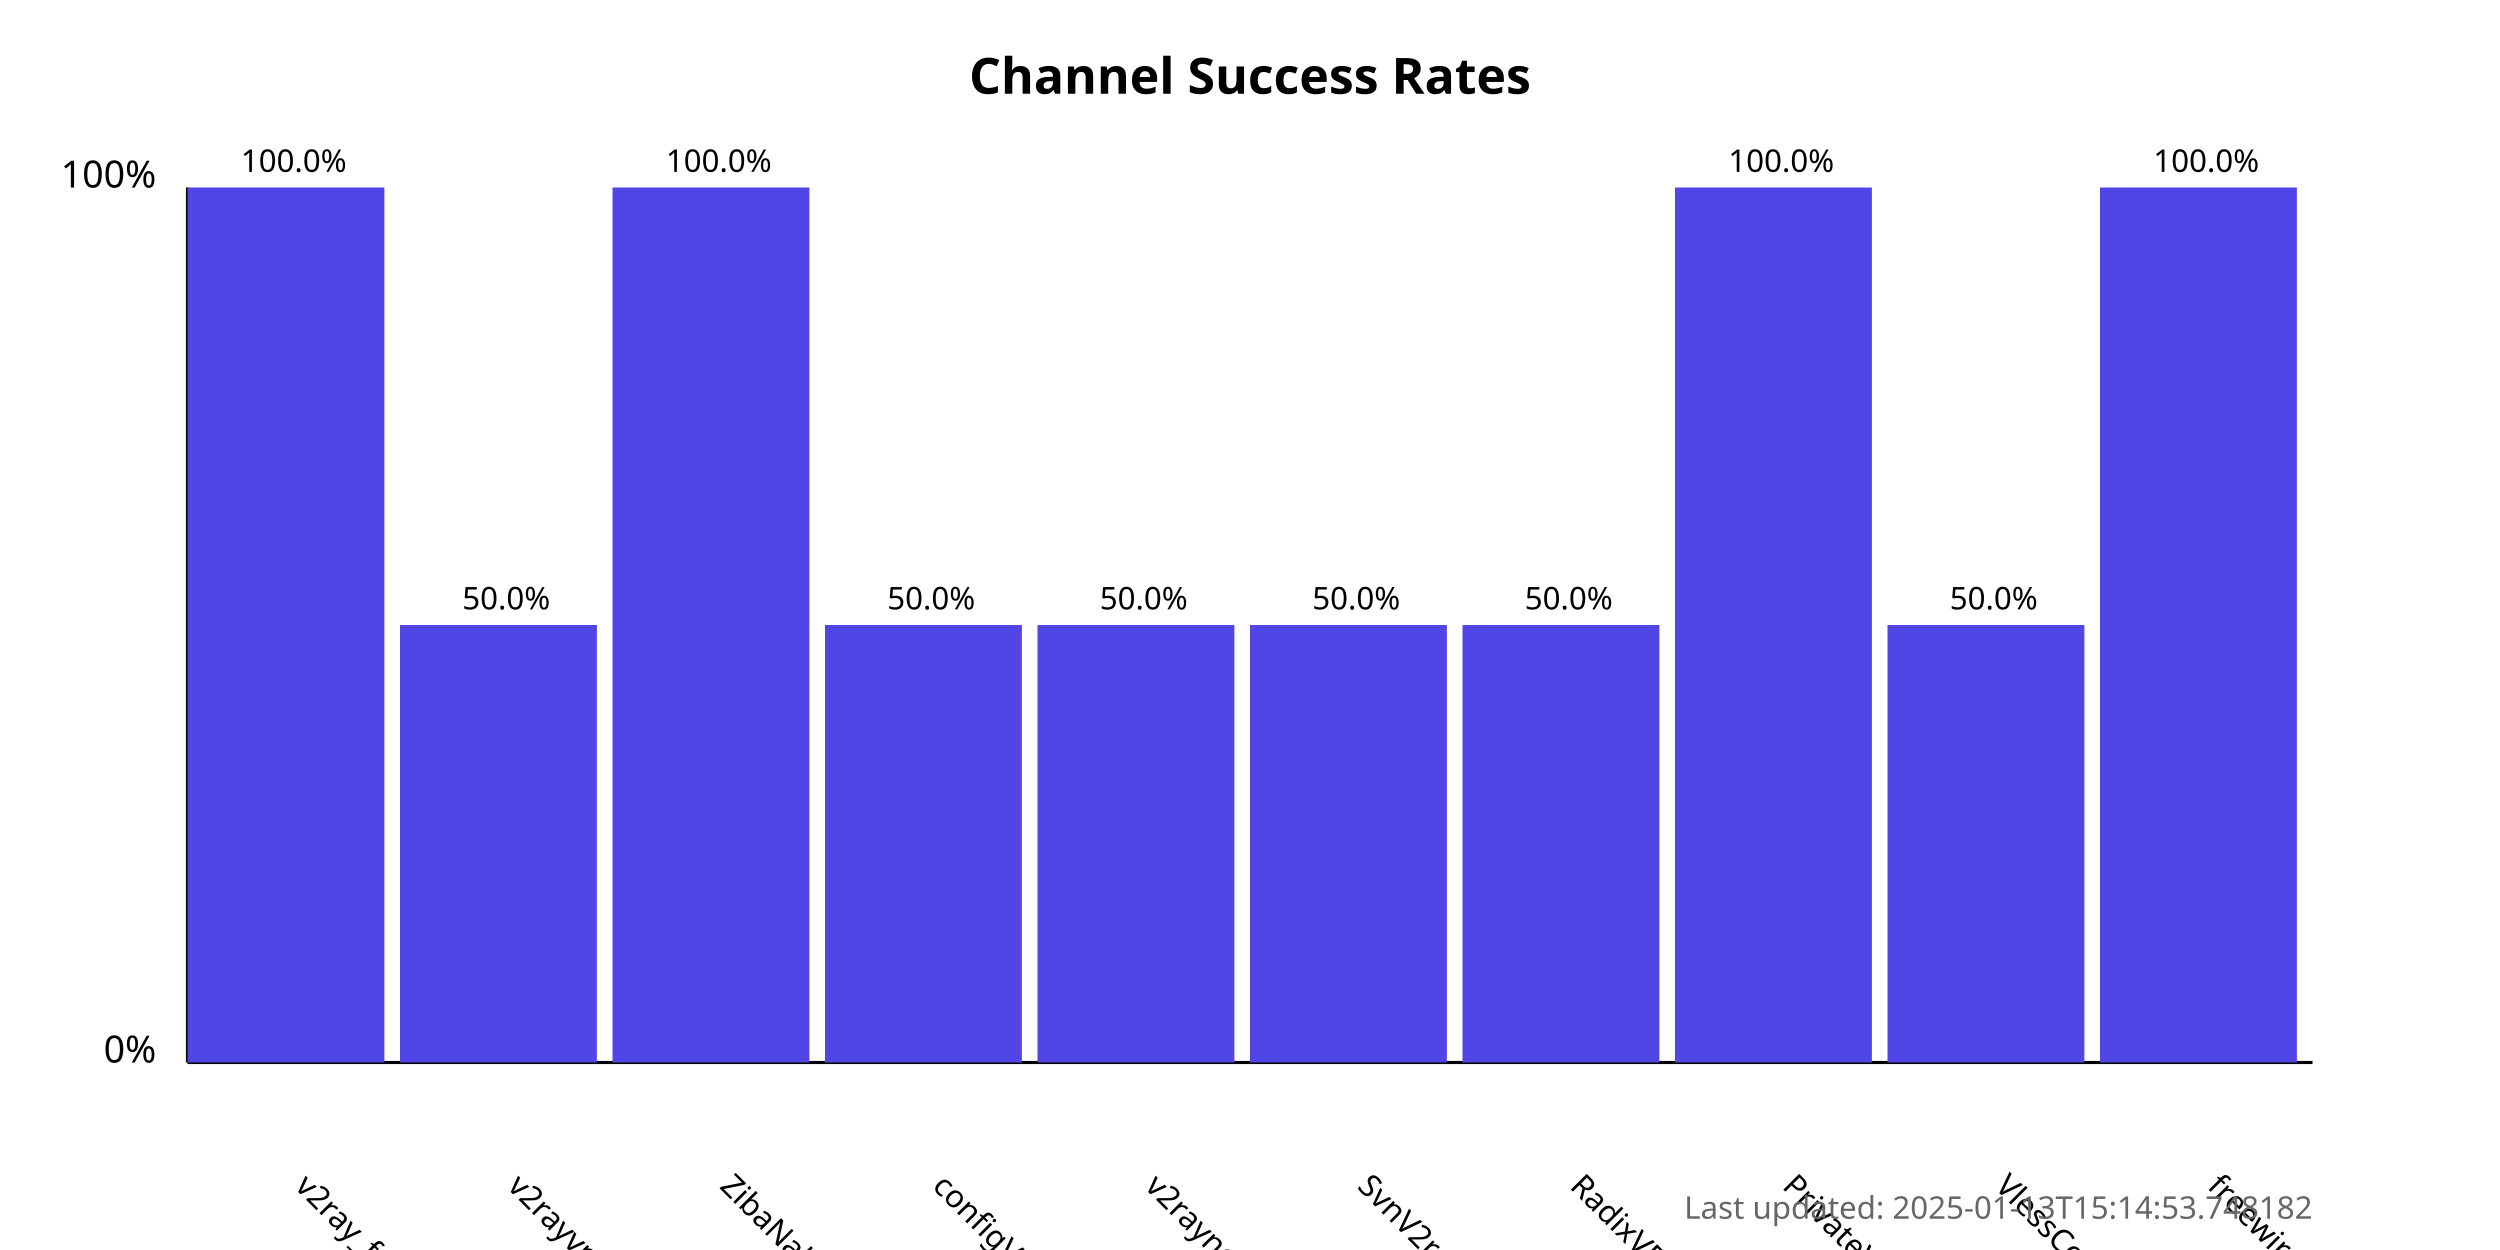
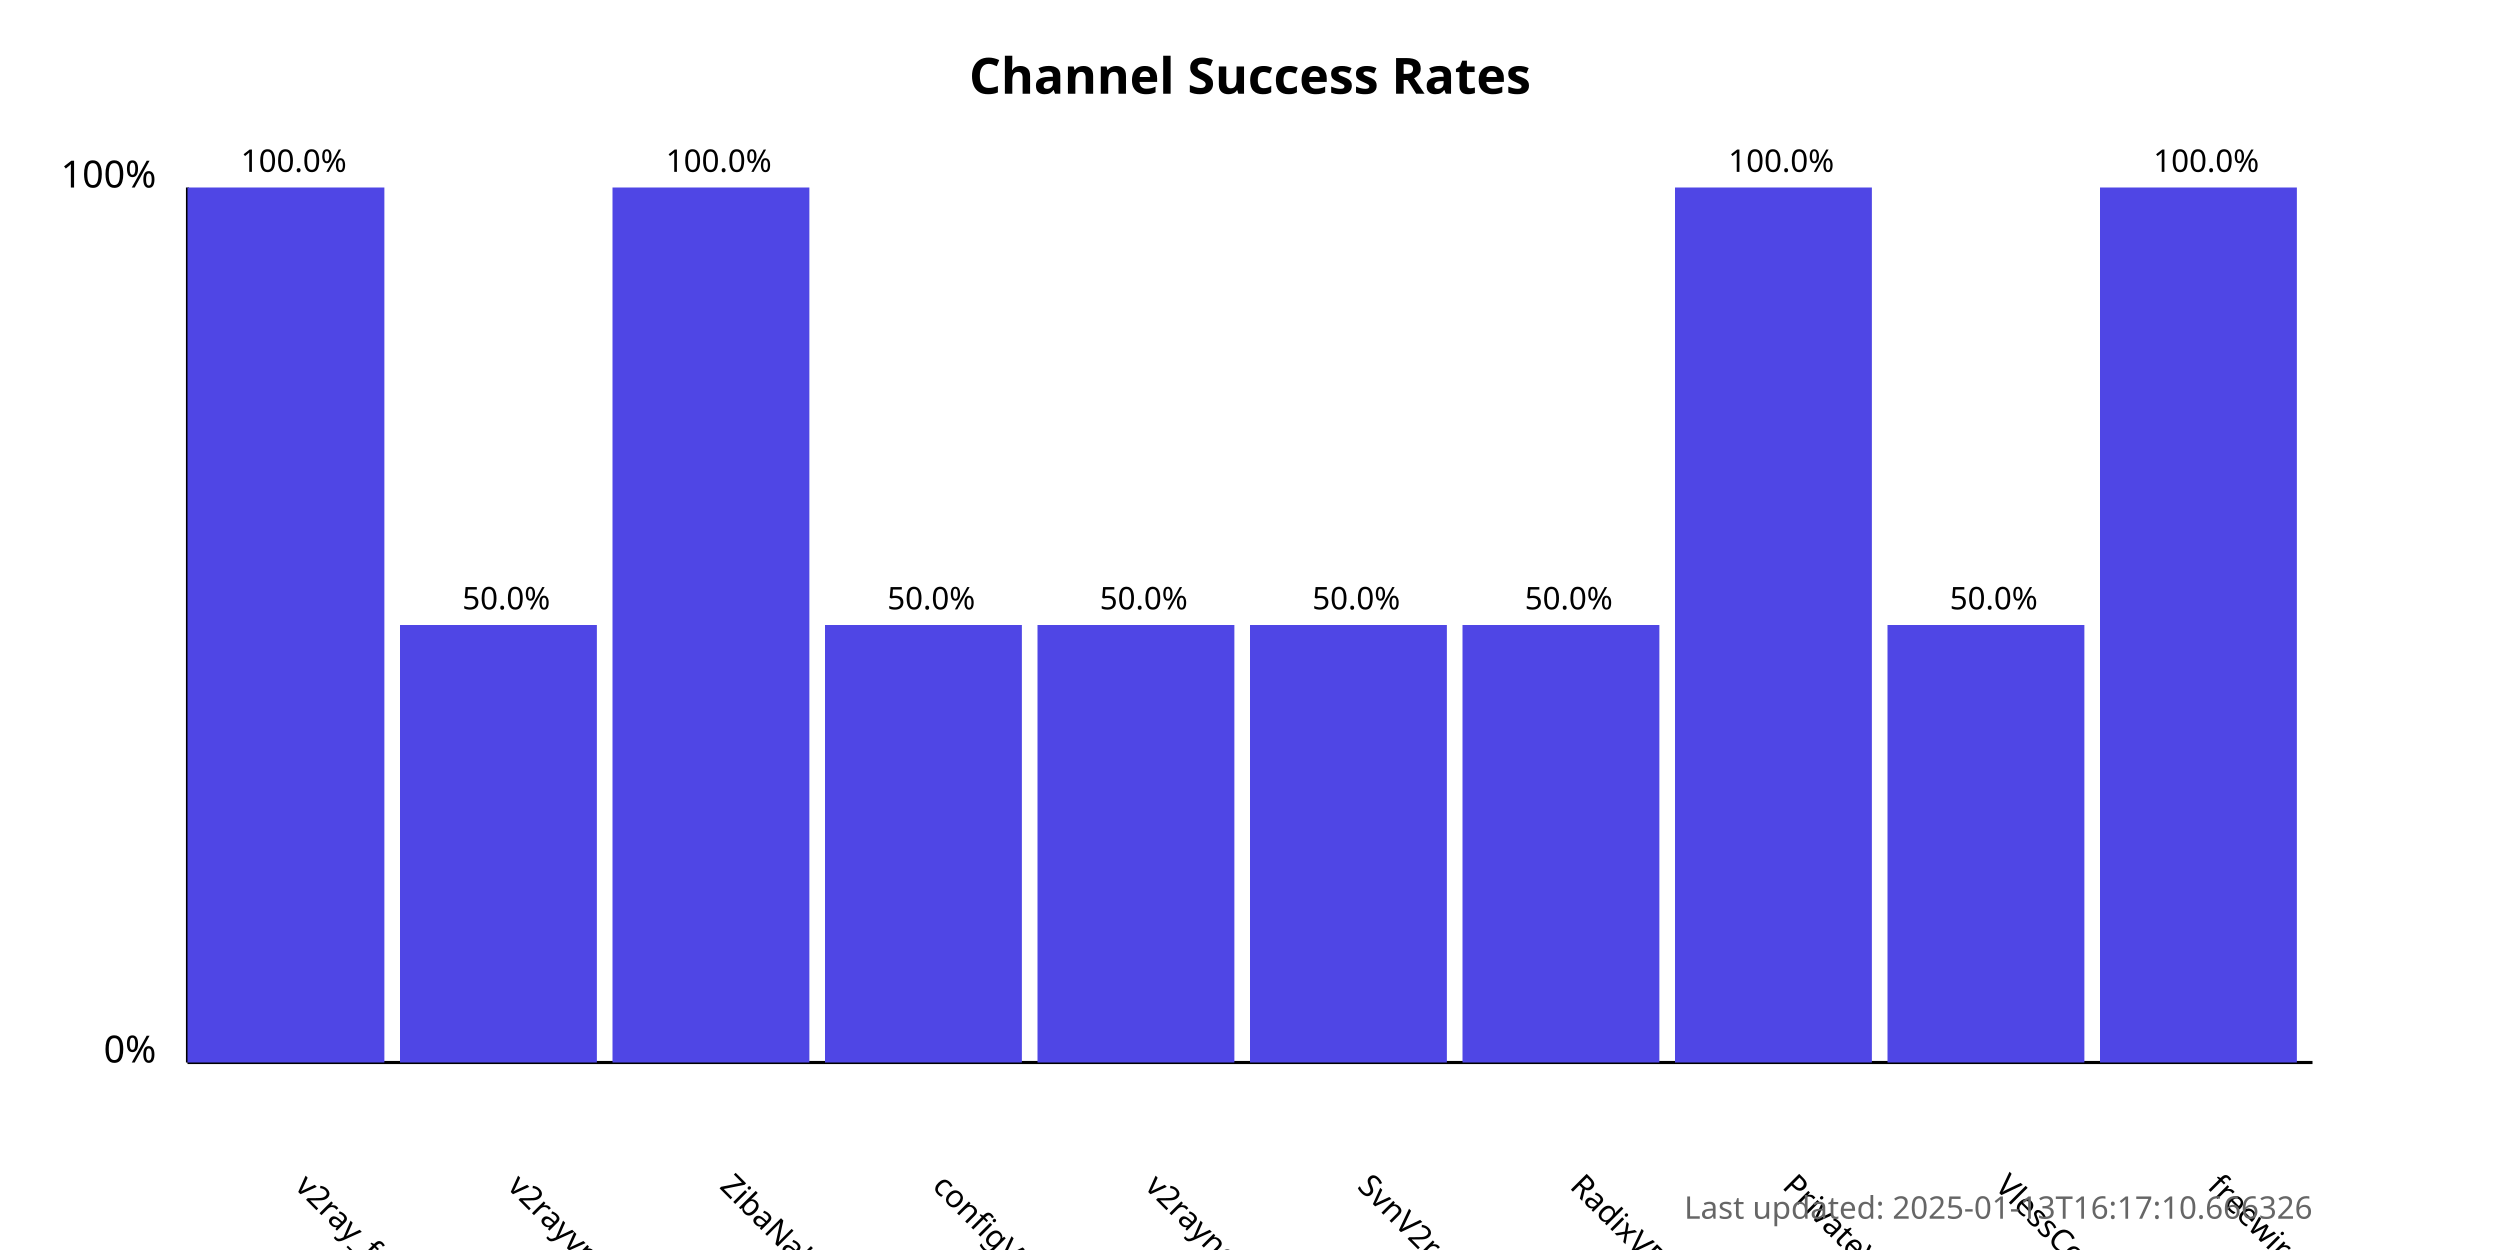
<svg xmlns="http://www.w3.org/2000/svg" width="800" height="400">
  <style>
            .chart-title { font: bold 16px sans-serif; }
            .axis-label { font: 12px sans-serif; }
            .tick-label { font: 10px sans-serif; }
            .bar { fill: #4f46e5; }
            .bar:hover { fill: #6366f1; }
            .timestamp { font: 10px sans-serif; fill: #666; }
        </style>
  <text x="400.0" y="30" text-anchor="middle" class="chart-title">
            Channel Success Rates
        </text>
  <line x1="60" y1="340" x2="60" y2="60" stroke="black" stroke-width="1" />
  <line x1="60" y1="340" x2="740" y2="340" stroke="black" stroke-width="1" />
  <text x="50" y="340" text-anchor="end" class="axis-label">0%</text>
  <text x="50" y="60" text-anchor="end" class="axis-label">100%</text>
  <g>
    <rect x="60" y="60.0" width="63.0" height="280.0" class="bar" />
    <text x="94.0" y="380" transform="rotate(45, 94.0, 380)" text-anchor="start" class="tick-label">
                v2ray_free_conf
            </text>
    <text x="94.0" y="55.0" text-anchor="middle" class="tick-label">
                100.0%
            </text>
  </g>
  <g>
    <rect x="128.0" y="200.0" width="63.0" height="140.0" class="bar" />
    <text x="162.0" y="380" transform="rotate(45, 162.0, 380)" text-anchor="start" class="tick-label">
                v2rayvpno
            </text>
    <text x="162.0" y="195.0" text-anchor="middle" class="tick-label">
                50.0%
            </text>
  </g>
  <g>
    <rect x="196.0" y="60.0" width="63.0" height="280.0" class="bar" />
    <text x="230.0" y="380" transform="rotate(45, 230.0, 380)" text-anchor="start" class="tick-label">
                ZibaNabz
            </text>
    <text x="230.0" y="55.0" text-anchor="middle" class="tick-label">
                100.0%
            </text>
  </g>
  <g>
    <rect x="264.0" y="200.0" width="63.0" height="140.0" class="bar" />
    <text x="298.0" y="380" transform="rotate(45, 298.0, 380)" text-anchor="start" class="tick-label">
                configV2rayForFree
            </text>
    <text x="298.0" y="195.0" text-anchor="middle" class="tick-label">
                50.0%
            </text>
  </g>
  <g>
    <rect x="332.0" y="200.0" width="63.0" height="140.0" class="bar" />
    <text x="366.0" y="380" transform="rotate(45, 366.0, 380)" text-anchor="start" class="tick-label">
                v2rayngvpn
            </text>
    <text x="366.0" y="195.0" text-anchor="middle" class="tick-label">
                50.0%
            </text>
  </g>
  <g>
    <rect x="400.0" y="200.0" width="63.0" height="140.0" class="bar" />
    <text x="434.0" y="380" transform="rotate(45, 434.0, 380)" text-anchor="start" class="tick-label">
                SvnV2ray
            </text>
    <text x="434.0" y="195.0" text-anchor="middle" class="tick-label">
                50.0%
            </text>
  </g>
  <g>
    <rect x="468.0" y="200.0" width="63.0" height="140.0" class="bar" />
    <text x="502.0" y="380" transform="rotate(45, 502.0, 380)" text-anchor="start" class="tick-label">
                RadixVPN
            </text>
    <text x="502.0" y="195.0" text-anchor="middle" class="tick-label">
                50.0%
            </text>
  </g>
  <g>
    <rect x="536.0" y="60.0" width="63.0" height="280.0" class="bar" />
    <text x="570.0" y="380" transform="rotate(45, 570.0, 380)" text-anchor="start" class="tick-label">
                PrivateVPNs
            </text>
    <text x="570.0" y="55.0" text-anchor="middle" class="tick-label">
                100.0%
            </text>
  </g>
  <g>
    <rect x="604.0" y="200.0" width="63.0" height="140.0" class="bar" />
    <text x="638.0" y="380" transform="rotate(45, 638.0, 380)" text-anchor="start" class="tick-label">
                VlessConfig
            </text>
    <text x="638.0" y="195.0" text-anchor="middle" class="tick-label">
                50.0%
            </text>
  </g>
  <g>
    <rect x="672.0" y="60.0" width="63.0" height="280.0" class="bar" />
    <text x="706.0" y="380" transform="rotate(45, 706.0, 380)" text-anchor="start" class="tick-label">
                freewireguard
            </text>
    <text x="706.0" y="55.0" text-anchor="middle" class="tick-label">
                100.0%
            </text>
  </g>
  <text x="740" y="390" text-anchor="end" class="timestamp">
-             Last updated: 2025-01-13T15:14:53.748182
+             Last updated: 2025-01-13T16:17:10.666326
        </text>
</svg>
